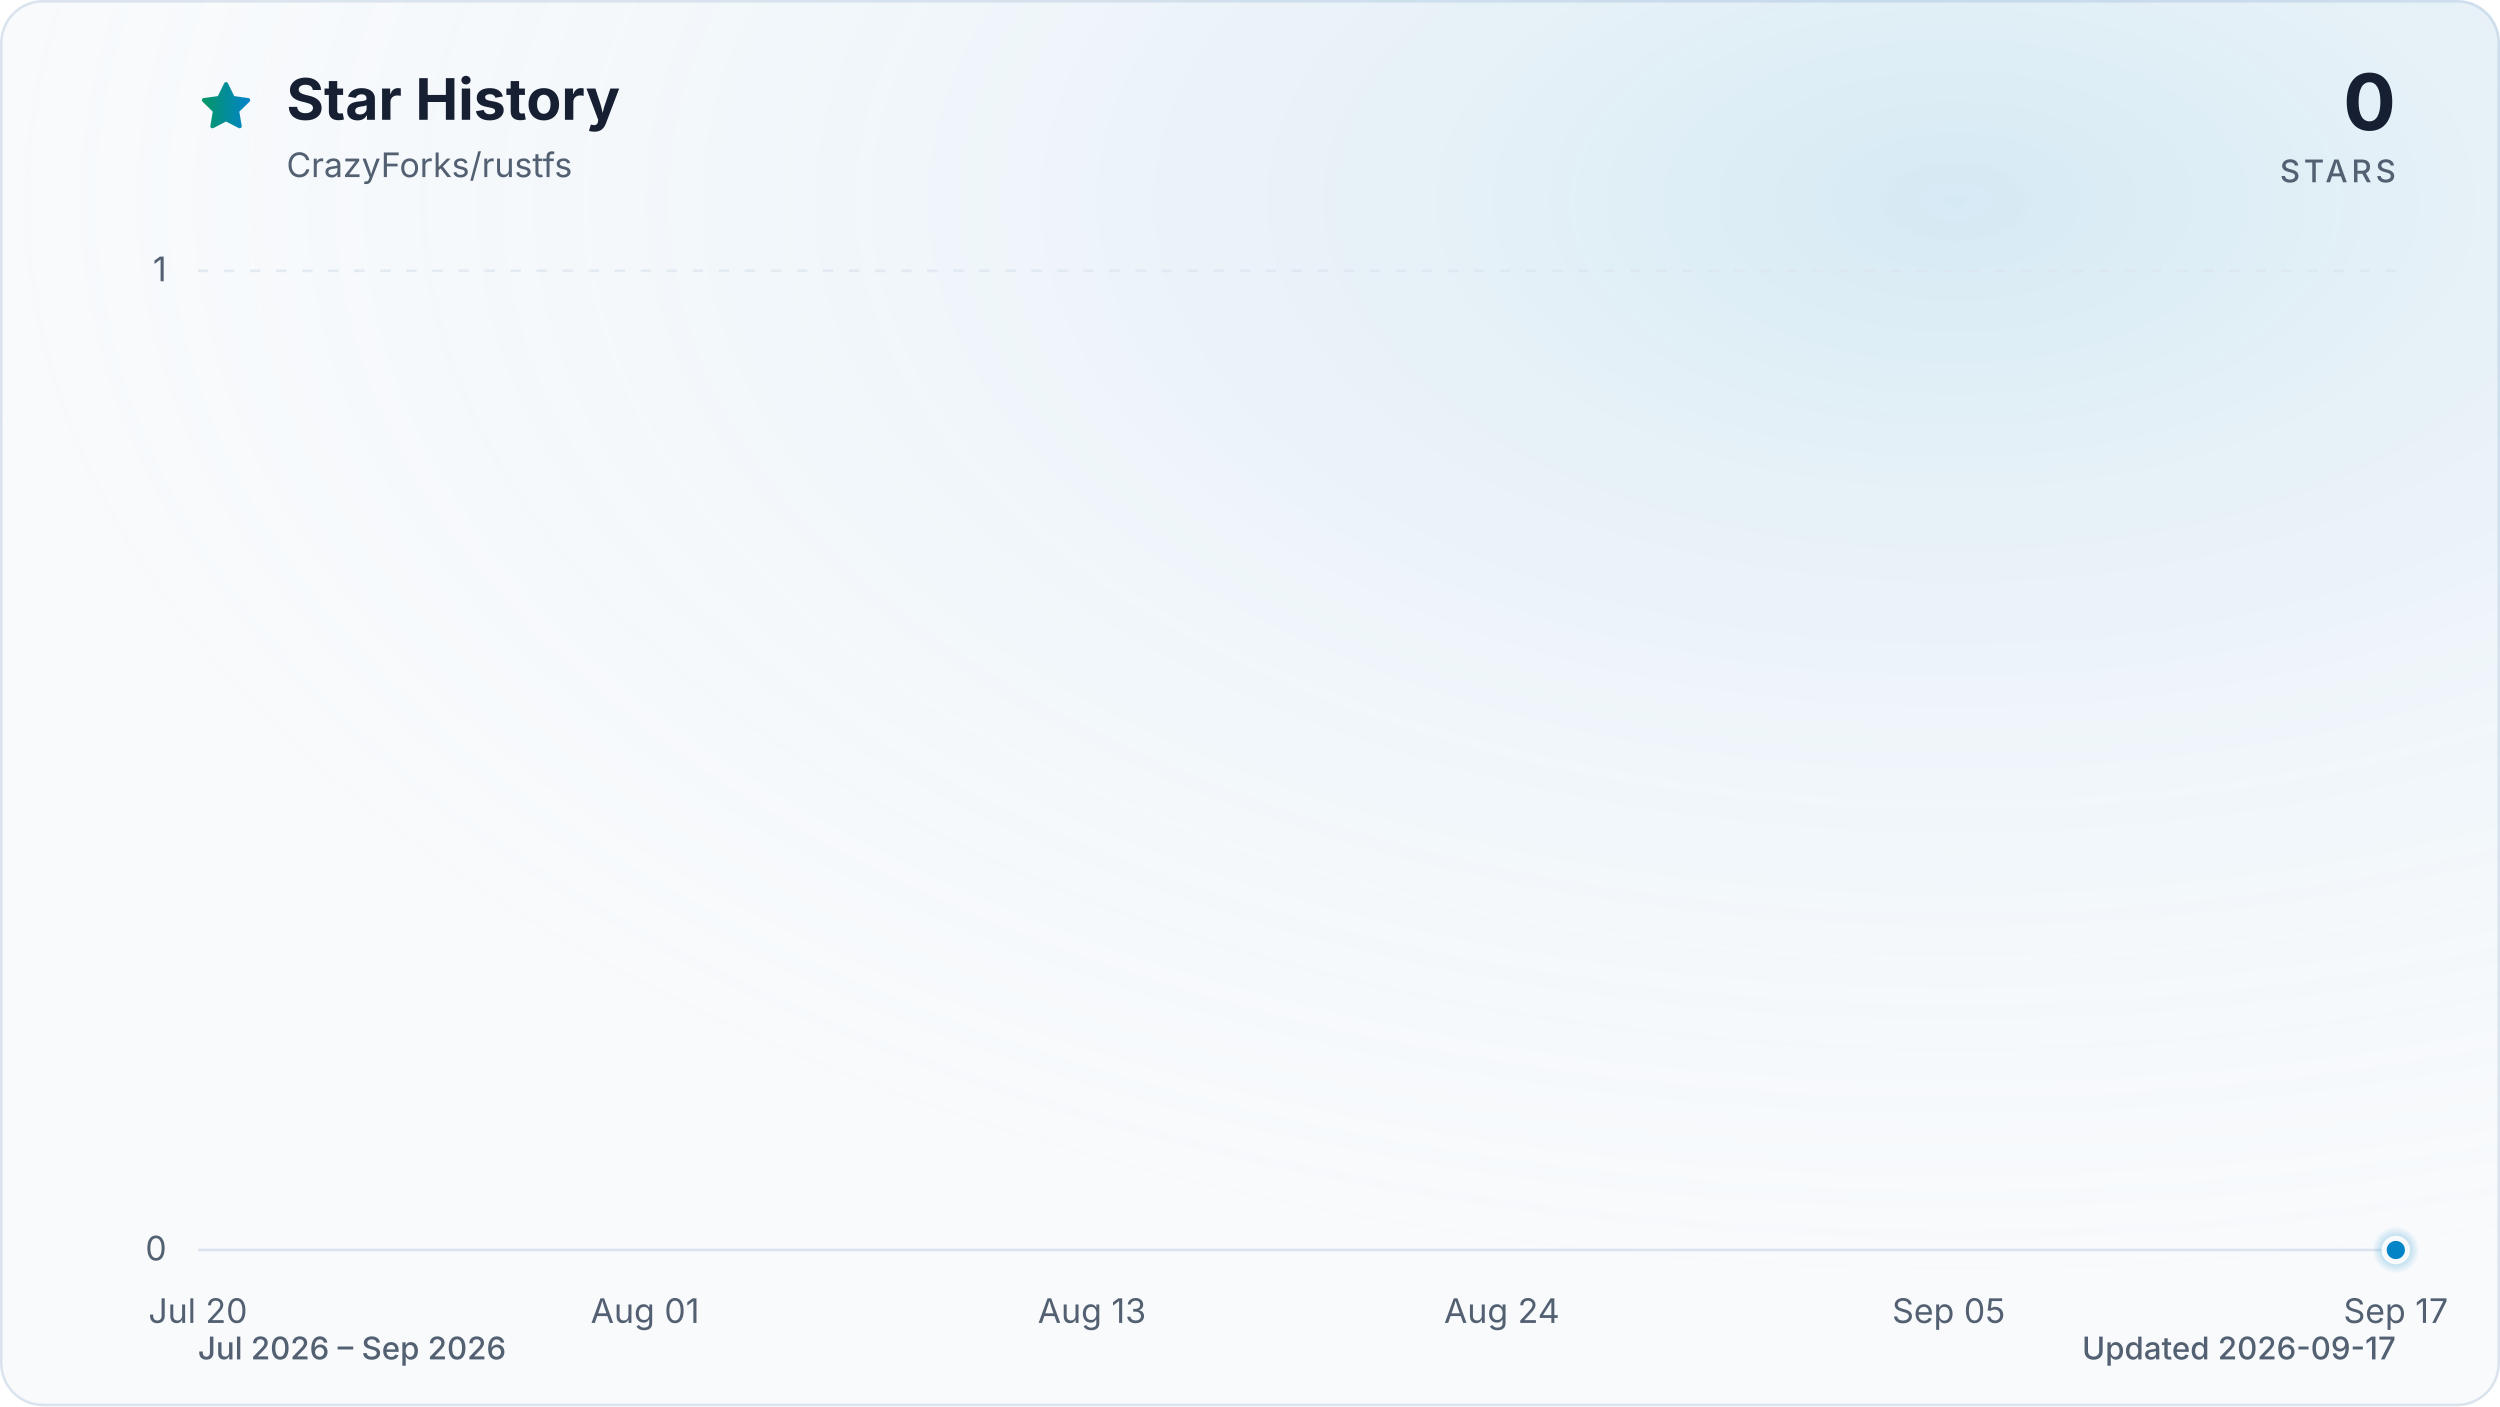
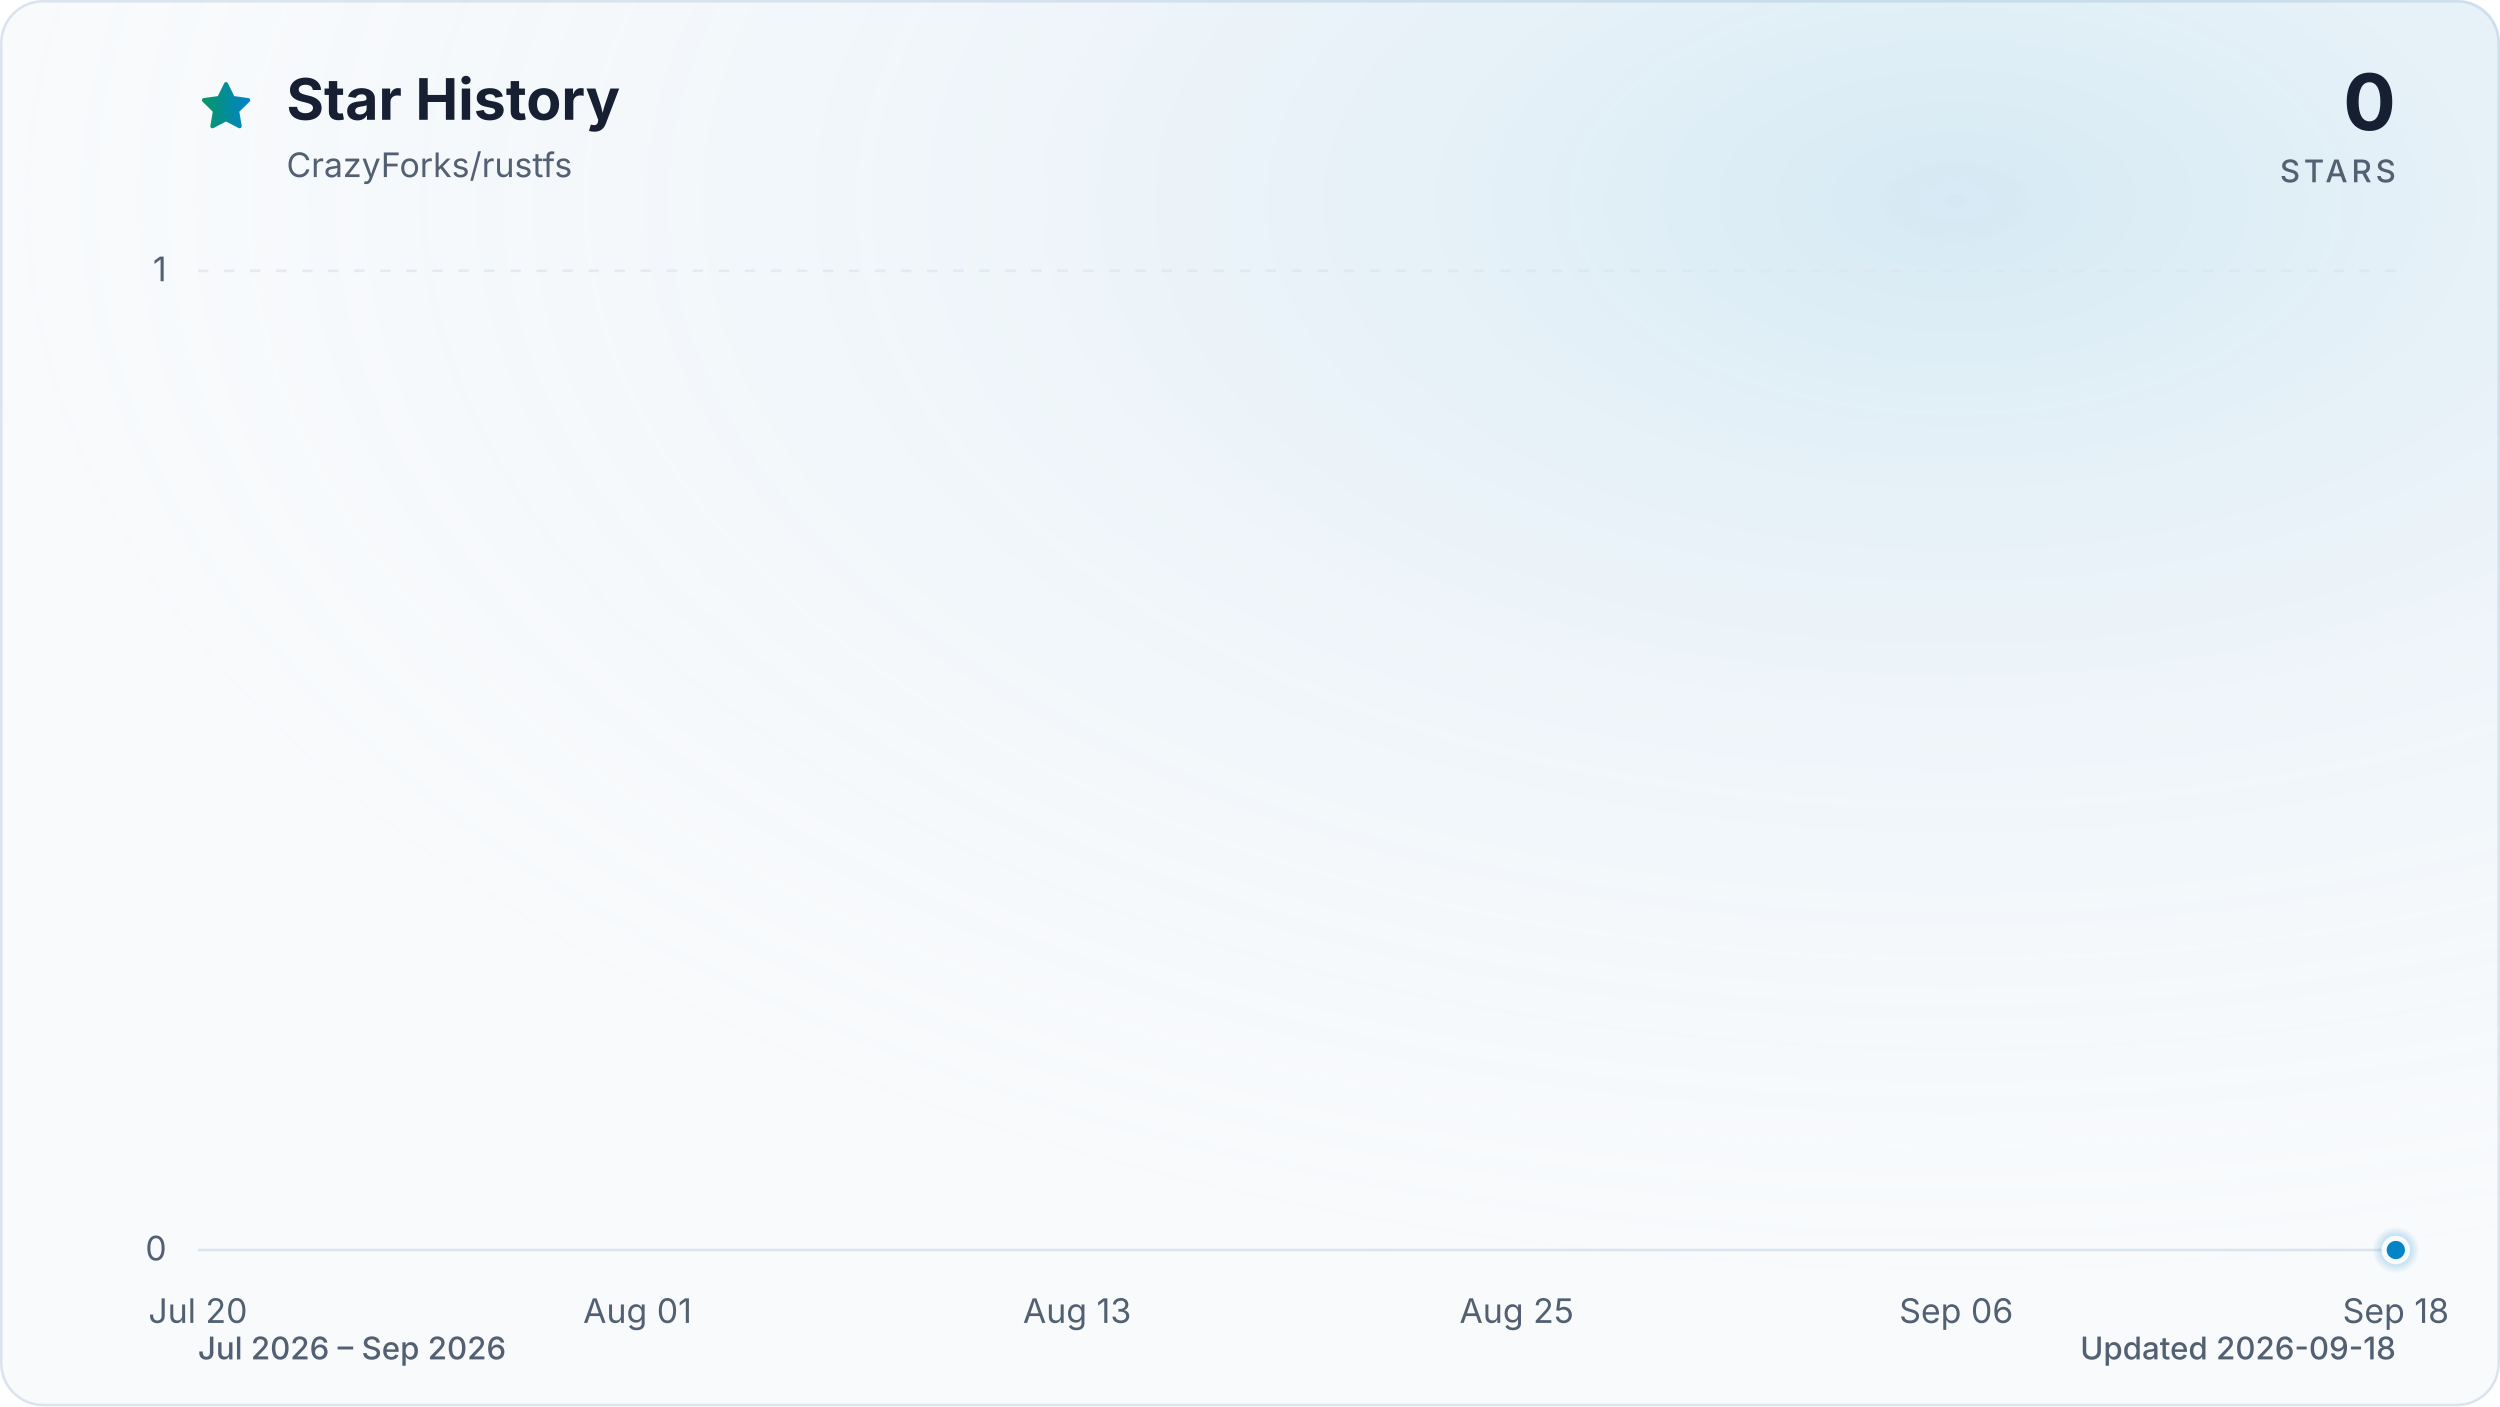
<svg xmlns="http://www.w3.org/2000/svg" viewBox="0 0 960 540" role="img" aria-labelledby="title description" data-style="gradient" data-variant="glow" data-animated="true">
  <defs>
    <linearGradient id="trend" x1="0" y1="0" x2="1" y2="0">
      <stop offset="0%" stop-color="#059669" />
      <stop offset="100%" stop-color="#0284c7" />
    </linearGradient>
    <linearGradient id="area" x1="0" y1="0" x2="0" y2="1">
      <stop offset="0%" stop-color="#059669" stop-opacity="0.30" />
      <stop offset="55%" stop-color="#0284c7" stop-opacity="0.10" />
      <stop offset="100%" stop-color="#0284c7" stop-opacity="0.01" />
    </linearGradient>
    <radialGradient id="marker-halo" cx="50%" cy="50%" r="50%">
      <stop offset="0%" stop-color="#0284c7" stop-opacity="0.55" />
      <stop offset="100%" stop-color="#0284c7" stop-opacity="0" />
    </radialGradient>
    <radialGradient id="surface-glow" cx="78%" cy="14%" r="80%">
      <stop offset="0%" stop-color="#0284c7" stop-opacity="0.14" />
      <stop offset="100%" stop-color="#f8fafc" stop-opacity="0" />
    </radialGradient>
    <filter id="trend-glow" x="-20%" y="-20%" width="140%" height="140%">
      <feGaussianBlur stdDeviation="7" />
    </filter>
  </defs>
  <style>
.trend-enter{transform-box:fill-box;transform-origin:center;animation:trend-enter 520ms cubic-bezier(0.16,1,0.3,1)}
.marker-enter{transform-box:fill-box;transform-origin:center;animation:marker-enter 320ms cubic-bezier(0.16,1,0.3,1) 200ms both}
.marker-pulse{transform-box:fill-box;transform-origin:center;animation:marker-pulse 2.6s ease-out infinite}
@keyframes trend-enter{from{opacity:.35;transform:translateY(10px)}to{opacity:1;transform:translateY(0)}}
@keyframes marker-enter{from{opacity:0;transform:scale(.4)}to{opacity:1;transform:scale(1)}}
@keyframes marker-pulse{0%{opacity:.5;transform:scale(.7)}70%,100%{opacity:0;transform:scale(2.1)}}
@media (prefers-reduced-motion:reduce){.trend-enter,.marker-enter,.marker-pulse{animation:none!important}}
@media (prefers-reduced-motion:reduce){.marker-pulse{opacity:0}}
</style>
  <rect x="0.5" y="0.5" width="959" height="539" fill="#f8fafc" stroke="#dbe4ee" stroke-width="1" rx="16" />
  <rect width="960" height="540" fill="url(#surface-glow)" rx="16" />
  <path d="M12 2.6l2.9 5.9 6.5.9-4.7 4.6 1.1 6.5-5.8-3-5.8 3 1.1-6.5-4.7-4.6 6.5-.9L12 2.6Z" transform="translate(76 30) scale(.9)" fill="url(#trend)" stroke="url(#trend)" stroke-width="1.8" stroke-linejoin="round" aria-hidden="true" />
  <text x="110" y="46" fill="#172033" font-family="ui-sans-serif, system-ui, -apple-system, BlinkMacSystemFont, 'Segoe UI', sans-serif" font-size="22" font-weight="700">Star History</text>
  <text x="110" y="68" fill="#526072" font-family="ui-sans-serif, system-ui, -apple-system, BlinkMacSystemFont, 'Segoe UI', sans-serif" font-size="13">CrazyForks/rustfs</text>
  <text x="920" y="50" fill="#172033" font-family="ui-sans-serif, system-ui, -apple-system, BlinkMacSystemFont, 'Segoe UI', sans-serif" font-size="30" font-weight="700" text-anchor="end">0</text>
  <text x="920" y="70" fill="#526072" font-family="ui-sans-serif, system-ui, -apple-system, BlinkMacSystemFont, 'Segoe UI', sans-serif" font-size="12" font-weight="500" letter-spacing="1.5" text-anchor="end">STARS</text>
  <line x1="76" y1="480.0" x2="920" y2="480.0" stroke="#dbe4ee" stroke-width="1" stroke-dasharray="0" opacity="1" />
  <text x="64" y="484.0" fill="#526072" font-family="ui-sans-serif, system-ui, -apple-system, BlinkMacSystemFont, 'Segoe UI', sans-serif" font-size="13" text-anchor="end">0</text>
  <line x1="76" y1="104.0" x2="920" y2="104.0" stroke="#dbe4ee" stroke-width="1" stroke-dasharray="4 6" opacity="0.7" />
  <text x="64" y="108.0" fill="#526072" font-family="ui-sans-serif, system-ui, -apple-system, BlinkMacSystemFont, 'Segoe UI', sans-serif" font-size="13" text-anchor="end">1</text>
  <text x="76.0" y="508" fill="#526072" font-family="ui-sans-serif, system-ui, -apple-system, BlinkMacSystemFont, 'Segoe UI', sans-serif" font-size="13" text-anchor="middle">Jul 20</text>
-   <text x="247.7" y="508" fill="#526072" font-family="ui-sans-serif, system-ui, -apple-system, BlinkMacSystemFont, 'Segoe UI', sans-serif" font-size="13" text-anchor="middle">Aug 01</text>
-   <text x="419.3" y="508" fill="#526072" font-family="ui-sans-serif, system-ui, -apple-system, BlinkMacSystemFont, 'Segoe UI', sans-serif" font-size="13" text-anchor="middle">Aug 13</text>
-   <text x="576.7" y="508" fill="#526072" font-family="ui-sans-serif, system-ui, -apple-system, BlinkMacSystemFont, 'Segoe UI', sans-serif" font-size="13" text-anchor="middle">Aug 24</text>
-   <text x="748.3" y="508" fill="#526072" font-family="ui-sans-serif, system-ui, -apple-system, BlinkMacSystemFont, 'Segoe UI', sans-serif" font-size="13" text-anchor="middle">Sep 05</text>
-   <text x="920.0" y="508" fill="#526072" font-family="ui-sans-serif, system-ui, -apple-system, BlinkMacSystemFont, 'Segoe UI', sans-serif" font-size="13" text-anchor="middle">Sep 17</text>
+   <text x="244.8" y="508" fill="#526072" font-family="ui-sans-serif, system-ui, -apple-system, BlinkMacSystemFont, 'Segoe UI', sans-serif" font-size="13" text-anchor="middle">Aug 01</text>
+   <text x="413.6" y="508" fill="#526072" font-family="ui-sans-serif, system-ui, -apple-system, BlinkMacSystemFont, 'Segoe UI', sans-serif" font-size="13" text-anchor="middle">Aug 13</text>
+   <text x="582.4" y="508" fill="#526072" font-family="ui-sans-serif, system-ui, -apple-system, BlinkMacSystemFont, 'Segoe UI', sans-serif" font-size="13" text-anchor="middle">Aug 25</text>
+   <text x="751.2" y="508" fill="#526072" font-family="ui-sans-serif, system-ui, -apple-system, BlinkMacSystemFont, 'Segoe UI', sans-serif" font-size="13" text-anchor="middle">Sep 06</text>
+   <text x="920.0" y="508" fill="#526072" font-family="ui-sans-serif, system-ui, -apple-system, BlinkMacSystemFont, 'Segoe UI', sans-serif" font-size="13" text-anchor="middle">Sep 18</text>
  <g class="trend-enter">
-     <path d="M 76.0 480.0 C 104.6 480.0, 133.2 480.0, 161.8 480.0 C 166.6 480.0, 171.4 480.0, 176.1 480.0 C 204.7 480.0, 233.4 480.0, 262.0 480.0 C 276.3 480.0, 290.6 480.0, 304.9 480.0 C 324.0 480.0, 343.0 480.0, 362.1 480.0 C 366.9 480.0, 371.6 480.0, 376.4 480.0 C 395.5 480.0, 414.6 480.0, 433.6 480.0 C 438.4 480.0, 443.2 480.0, 447.9 480.0 C 452.7 480.0, 457.5 480.0, 462.2 480.0 C 467.0 480.0, 471.8 480.0, 476.5 480.0 C 481.3 480.0, 486.1 480.0, 490.8 480.0 C 495.6 480.0, 500.4 480.0, 505.2 480.0 C 509.9 480.0, 514.7 480.0, 519.5 480.0 C 524.2 480.0, 529.0 480.0, 533.8 480.0 C 538.5 480.0, 543.3 480.0, 548.1 480.0 C 552.8 480.0, 557.6 480.0, 562.4 480.0 C 567.1 480.0, 571.9 480.0, 576.7 480.0 C 581.4 480.0, 586.2 480.0, 591.0 480.0 C 595.8 480.0, 600.5 480.0, 605.3 480.0 C 610.1 480.0, 614.8 480.0, 619.6 480.0 C 624.4 480.0, 629.1 480.0, 633.9 480.0 C 638.7 480.0, 643.4 480.0, 648.2 480.0 C 653.0 480.0, 657.7 480.0, 662.5 480.0 C 667.3 480.0, 672.0 480.0, 676.8 480.0 C 681.6 480.0, 686.4 480.0, 691.1 480.0 C 695.9 480.0, 700.7 480.0, 705.4 480.0 C 710.2 480.0, 715.0 480.0, 719.7 480.0 C 724.5 480.0, 729.3 480.0, 734.0 480.0 C 738.8 480.0, 743.6 480.0, 748.3 480.0 C 753.1 480.0, 757.9 480.0, 762.6 480.0 C 767.4 480.0, 772.2 480.0, 776.9 480.0 C 781.7 480.0, 786.5 480.0, 791.3 480.0 C 796.0 480.0, 800.8 480.0, 805.6 480.0 C 810.3 480.0, 815.1 480.0, 819.9 480.0 C 824.6 480.0, 829.4 480.0, 834.2 480.0 C 838.9 480.0, 843.7 480.0, 848.5 480.0 C 853.2 480.0, 858.0 480.0, 862.8 480.0 C 867.5 480.0, 872.3 480.0, 877.1 480.0 C 881.9 480.0, 886.6 480.0, 891.4 480.0 C 896.2 480.0, 900.9 480.0, 905.7 480.0 C 910.5 480.0, 915.2 480.0, 920.0 480.0 L 920.0 480.0 L 76.0 480.0 Z" fill="url(#area)" />
-     <path d="M 76.0 480.0 C 104.6 480.0, 133.2 480.0, 161.8 480.0 C 166.6 480.0, 171.4 480.0, 176.1 480.0 C 204.7 480.0, 233.4 480.0, 262.0 480.0 C 276.3 480.0, 290.6 480.0, 304.9 480.0 C 324.0 480.0, 343.0 480.0, 362.1 480.0 C 366.9 480.0, 371.6 480.0, 376.4 480.0 C 395.5 480.0, 414.6 480.0, 433.6 480.0 C 438.4 480.0, 443.2 480.0, 447.9 480.0 C 452.7 480.0, 457.5 480.0, 462.2 480.0 C 467.0 480.0, 471.8 480.0, 476.5 480.0 C 481.3 480.0, 486.1 480.0, 490.8 480.0 C 495.6 480.0, 500.4 480.0, 505.2 480.0 C 509.9 480.0, 514.7 480.0, 519.5 480.0 C 524.2 480.0, 529.0 480.0, 533.8 480.0 C 538.5 480.0, 543.3 480.0, 548.1 480.0 C 552.8 480.0, 557.6 480.0, 562.4 480.0 C 567.1 480.0, 571.9 480.0, 576.7 480.0 C 581.4 480.0, 586.2 480.0, 591.0 480.0 C 595.8 480.0, 600.5 480.0, 605.3 480.0 C 610.1 480.0, 614.8 480.0, 619.6 480.0 C 624.4 480.0, 629.1 480.0, 633.9 480.0 C 638.7 480.0, 643.4 480.0, 648.2 480.0 C 653.0 480.0, 657.7 480.0, 662.5 480.0 C 667.3 480.0, 672.0 480.0, 676.8 480.0 C 681.6 480.0, 686.4 480.0, 691.1 480.0 C 695.9 480.0, 700.7 480.0, 705.4 480.0 C 710.2 480.0, 715.0 480.0, 719.7 480.0 C 724.5 480.0, 729.3 480.0, 734.0 480.0 C 738.8 480.0, 743.6 480.0, 748.3 480.0 C 753.1 480.0, 757.9 480.0, 762.6 480.0 C 767.4 480.0, 772.2 480.0, 776.9 480.0 C 781.7 480.0, 786.5 480.0, 791.3 480.0 C 796.0 480.0, 800.8 480.0, 805.6 480.0 C 810.3 480.0, 815.1 480.0, 819.9 480.0 C 824.6 480.0, 829.4 480.0, 834.2 480.0 C 838.9 480.0, 843.7 480.0, 848.5 480.0 C 853.2 480.0, 858.0 480.0, 862.8 480.0 C 867.5 480.0, 872.3 480.0, 877.1 480.0 C 881.9 480.0, 886.6 480.0, 891.4 480.0 C 896.2 480.0, 900.9 480.0, 905.7 480.0 C 910.5 480.0, 915.2 480.0, 920.0 480.0" fill="none" stroke="url(#trend)" stroke-width="12" stroke-linecap="round" stroke-linejoin="round" opacity="0.16" filter="url(#trend-glow)" />
-     <path d="M 76.0 480.0 C 104.6 480.0, 133.2 480.0, 161.8 480.0 C 166.6 480.0, 171.4 480.0, 176.1 480.0 C 204.7 480.0, 233.4 480.0, 262.0 480.0 C 276.3 480.0, 290.6 480.0, 304.9 480.0 C 324.0 480.0, 343.0 480.0, 362.1 480.0 C 366.9 480.0, 371.6 480.0, 376.4 480.0 C 395.5 480.0, 414.6 480.0, 433.6 480.0 C 438.4 480.0, 443.2 480.0, 447.9 480.0 C 452.7 480.0, 457.5 480.0, 462.2 480.0 C 467.0 480.0, 471.8 480.0, 476.5 480.0 C 481.3 480.0, 486.1 480.0, 490.8 480.0 C 495.6 480.0, 500.4 480.0, 505.2 480.0 C 509.9 480.0, 514.7 480.0, 519.5 480.0 C 524.2 480.0, 529.0 480.0, 533.8 480.0 C 538.5 480.0, 543.3 480.0, 548.1 480.0 C 552.8 480.0, 557.6 480.0, 562.4 480.0 C 567.1 480.0, 571.9 480.0, 576.7 480.0 C 581.4 480.0, 586.2 480.0, 591.0 480.0 C 595.8 480.0, 600.5 480.0, 605.3 480.0 C 610.1 480.0, 614.8 480.0, 619.6 480.0 C 624.4 480.0, 629.1 480.0, 633.9 480.0 C 638.7 480.0, 643.4 480.0, 648.2 480.0 C 653.0 480.0, 657.7 480.0, 662.5 480.0 C 667.3 480.0, 672.0 480.0, 676.8 480.0 C 681.6 480.0, 686.4 480.0, 691.1 480.0 C 695.9 480.0, 700.7 480.0, 705.4 480.0 C 710.2 480.0, 715.0 480.0, 719.7 480.0 C 724.5 480.0, 729.3 480.0, 734.0 480.0 C 738.8 480.0, 743.6 480.0, 748.3 480.0 C 753.1 480.0, 757.9 480.0, 762.6 480.0 C 767.4 480.0, 772.2 480.0, 776.9 480.0 C 781.7 480.0, 786.5 480.0, 791.3 480.0 C 796.0 480.0, 800.8 480.0, 805.6 480.0 C 810.3 480.0, 815.1 480.0, 819.9 480.0 C 824.6 480.0, 829.4 480.0, 834.2 480.0 C 838.9 480.0, 843.7 480.0, 848.5 480.0 C 853.2 480.0, 858.0 480.0, 862.8 480.0 C 867.5 480.0, 872.3 480.0, 877.1 480.0 C 881.9 480.0, 886.6 480.0, 891.4 480.0 C 896.2 480.0, 900.9 480.0, 905.7 480.0 C 910.5 480.0, 915.2 480.0, 920.0 480.0" fill="none" stroke="url(#trend)" stroke-width="3" stroke-linecap="round" stroke-linejoin="round" />
+     <path d="M 76.0 480.0 C 104.1 480.0, 132.3 480.0, 160.4 480.0 C 165.1 480.0, 169.8 480.0, 174.5 480.0 C 202.6 480.0, 230.7 480.0, 258.9 480.0 C 272.9 480.0, 287.0 480.0, 301.1 480.0 C 319.8 480.0, 338.6 480.0, 357.3 480.0 C 362.0 480.0, 366.7 480.0, 371.4 480.0 C 390.2 480.0, 408.9 480.0, 427.7 480.0 C 432.4 480.0, 437.0 480.0, 441.7 480.0 C 446.4 480.0, 451.1 480.0, 455.8 480.0 C 460.5 480.0, 465.2 480.0, 469.9 480.0 C 474.6 480.0, 479.2 480.0, 483.9 480.0 C 488.6 480.0, 493.3 480.0, 498.0 480.0 C 502.7 480.0, 507.4 480.0, 512.1 480.0 C 516.8 480.0, 521.4 480.0, 526.1 480.0 C 530.8 480.0, 535.5 480.0, 540.2 480.0 C 544.9 480.0, 549.6 480.0, 554.3 480.0 C 559.0 480.0, 563.6 480.0, 568.3 480.0 C 573.0 480.0, 577.7 480.0, 582.4 480.0 C 587.1 480.0, 591.8 480.0, 596.5 480.0 C 601.2 480.0, 605.8 480.0, 610.5 480.0 C 615.2 480.0, 619.9 480.0, 624.6 480.0 C 629.3 480.0, 634.0 480.0, 638.7 480.0 C 643.4 480.0, 648.0 480.0, 652.7 480.0 C 657.4 480.0, 662.1 480.0, 666.8 480.0 C 671.5 480.0, 676.2 480.0, 680.9 480.0 C 685.6 480.0, 690.2 480.0, 694.9 480.0 C 699.6 480.0, 704.3 480.0, 709.0 480.0 C 713.7 480.0, 718.4 480.0, 723.1 480.0 C 727.8 480.0, 732.4 480.0, 737.1 480.0 C 741.8 480.0, 746.5 480.0, 751.2 480.0 C 755.9 480.0, 760.6 480.0, 765.3 480.0 C 770.0 480.0, 774.6 480.0, 779.3 480.0 C 784.0 480.0, 788.7 480.0, 793.4 480.0 C 798.1 480.0, 802.8 480.0, 807.5 480.0 C 812.2 480.0, 816.8 480.0, 821.5 480.0 C 826.2 480.0, 830.9 480.0, 835.6 480.0 C 840.3 480.0, 845.0 480.0, 849.7 480.0 C 854.4 480.0, 859.0 480.0, 863.7 480.0 C 868.4 480.0, 873.1 480.0, 877.8 480.0 C 882.5 480.0, 887.2 480.0, 891.9 480.0 C 896.6 480.0, 901.2 480.0, 905.9 480.0 C 910.6 480.0, 915.3 480.0, 920.0 480.0 L 920.0 480.0 L 76.0 480.0 Z" fill="url(#area)" />
+     <path d="M 76.0 480.0 C 104.1 480.0, 132.3 480.0, 160.4 480.0 C 165.1 480.0, 169.8 480.0, 174.5 480.0 C 202.6 480.0, 230.7 480.0, 258.9 480.0 C 272.9 480.0, 287.0 480.0, 301.1 480.0 C 319.8 480.0, 338.6 480.0, 357.3 480.0 C 362.0 480.0, 366.7 480.0, 371.4 480.0 C 390.2 480.0, 408.9 480.0, 427.7 480.0 C 432.4 480.0, 437.0 480.0, 441.7 480.0 C 446.4 480.0, 451.1 480.0, 455.8 480.0 C 460.5 480.0, 465.2 480.0, 469.9 480.0 C 474.6 480.0, 479.2 480.0, 483.9 480.0 C 488.6 480.0, 493.3 480.0, 498.0 480.0 C 502.7 480.0, 507.4 480.0, 512.1 480.0 C 516.8 480.0, 521.4 480.0, 526.1 480.0 C 530.8 480.0, 535.5 480.0, 540.2 480.0 C 544.9 480.0, 549.6 480.0, 554.3 480.0 C 559.0 480.0, 563.6 480.0, 568.3 480.0 C 573.0 480.0, 577.7 480.0, 582.4 480.0 C 587.1 480.0, 591.8 480.0, 596.5 480.0 C 601.2 480.0, 605.8 480.0, 610.5 480.0 C 615.2 480.0, 619.9 480.0, 624.6 480.0 C 629.3 480.0, 634.0 480.0, 638.7 480.0 C 643.4 480.0, 648.0 480.0, 652.7 480.0 C 657.4 480.0, 662.1 480.0, 666.8 480.0 C 671.5 480.0, 676.2 480.0, 680.9 480.0 C 685.6 480.0, 690.2 480.0, 694.9 480.0 C 699.6 480.0, 704.3 480.0, 709.0 480.0 C 713.7 480.0, 718.4 480.0, 723.1 480.0 C 727.8 480.0, 732.4 480.0, 737.1 480.0 C 741.8 480.0, 746.5 480.0, 751.2 480.0 C 755.9 480.0, 760.6 480.0, 765.3 480.0 C 770.0 480.0, 774.6 480.0, 779.3 480.0 C 784.0 480.0, 788.7 480.0, 793.4 480.0 C 798.1 480.0, 802.8 480.0, 807.5 480.0 C 812.2 480.0, 816.8 480.0, 821.5 480.0 C 826.2 480.0, 830.9 480.0, 835.6 480.0 C 840.3 480.0, 845.0 480.0, 849.7 480.0 C 854.4 480.0, 859.0 480.0, 863.7 480.0 C 868.4 480.0, 873.1 480.0, 877.8 480.0 C 882.5 480.0, 887.2 480.0, 891.9 480.0 C 896.6 480.0, 901.2 480.0, 905.9 480.0 C 910.6 480.0, 915.3 480.0, 920.0 480.0" fill="none" stroke="url(#trend)" stroke-width="12" stroke-linecap="round" stroke-linejoin="round" opacity="0.16" filter="url(#trend-glow)" />
+     <path d="M 76.0 480.0 C 104.1 480.0, 132.3 480.0, 160.4 480.0 C 165.1 480.0, 169.8 480.0, 174.5 480.0 C 202.6 480.0, 230.7 480.0, 258.9 480.0 C 272.9 480.0, 287.0 480.0, 301.1 480.0 C 319.8 480.0, 338.6 480.0, 357.3 480.0 C 362.0 480.0, 366.7 480.0, 371.4 480.0 C 390.2 480.0, 408.9 480.0, 427.7 480.0 C 432.4 480.0, 437.0 480.0, 441.7 480.0 C 446.4 480.0, 451.1 480.0, 455.8 480.0 C 460.5 480.0, 465.2 480.0, 469.9 480.0 C 474.6 480.0, 479.2 480.0, 483.9 480.0 C 488.6 480.0, 493.3 480.0, 498.0 480.0 C 502.7 480.0, 507.4 480.0, 512.1 480.0 C 516.8 480.0, 521.4 480.0, 526.1 480.0 C 530.8 480.0, 535.5 480.0, 540.2 480.0 C 544.9 480.0, 549.6 480.0, 554.3 480.0 C 559.0 480.0, 563.6 480.0, 568.3 480.0 C 573.0 480.0, 577.7 480.0, 582.4 480.0 C 587.1 480.0, 591.8 480.0, 596.5 480.0 C 601.2 480.0, 605.8 480.0, 610.5 480.0 C 615.2 480.0, 619.9 480.0, 624.6 480.0 C 629.3 480.0, 634.0 480.0, 638.7 480.0 C 643.4 480.0, 648.0 480.0, 652.7 480.0 C 657.4 480.0, 662.1 480.0, 666.8 480.0 C 671.5 480.0, 676.2 480.0, 680.9 480.0 C 685.6 480.0, 690.2 480.0, 694.9 480.0 C 699.6 480.0, 704.3 480.0, 709.0 480.0 C 713.7 480.0, 718.4 480.0, 723.1 480.0 C 727.8 480.0, 732.4 480.0, 737.1 480.0 C 741.8 480.0, 746.5 480.0, 751.2 480.0 C 755.9 480.0, 760.6 480.0, 765.3 480.0 C 770.0 480.0, 774.6 480.0, 779.3 480.0 C 784.0 480.0, 788.7 480.0, 793.4 480.0 C 798.1 480.0, 802.8 480.0, 807.5 480.0 C 812.2 480.0, 816.8 480.0, 821.5 480.0 C 826.2 480.0, 830.9 480.0, 835.6 480.0 C 840.3 480.0, 845.0 480.0, 849.7 480.0 C 854.4 480.0, 859.0 480.0, 863.7 480.0 C 868.4 480.0, 873.1 480.0, 877.8 480.0 C 882.5 480.0, 887.2 480.0, 891.9 480.0 C 896.6 480.0, 901.2 480.0, 905.9 480.0 C 910.6 480.0, 915.3 480.0, 920.0 480.0" fill="none" stroke="url(#trend)" stroke-width="3" stroke-linecap="round" stroke-linejoin="round" />
  </g>
  <g class="marker-enter">
    <circle class="marker-pulse" cx="920.0" cy="480.0" r="9" fill="url(#marker-halo)" />
    <circle cx="920.0" cy="480.0" r="4.5" fill="#0284c7" stroke="#f8fafc" stroke-width="2" />
  </g>
  <text x="76" y="522" fill="#526072" font-family="ui-sans-serif, system-ui, -apple-system, BlinkMacSystemFont, 'Segoe UI', sans-serif" font-size="12" font-weight="500">Jul 2026 – Sep 2026</text>
-   <text x="920" y="522" fill="#526072" font-family="ui-sans-serif, system-ui, -apple-system, BlinkMacSystemFont, 'Segoe UI', sans-serif" font-size="12" font-weight="500" text-anchor="end">Updated 2026-09-17</text>
+   <text x="920" y="522" fill="#526072" font-family="ui-sans-serif, system-ui, -apple-system, BlinkMacSystemFont, 'Segoe UI', sans-serif" font-size="12" font-weight="500" text-anchor="end">Updated 2026-09-18</text>
</svg>
